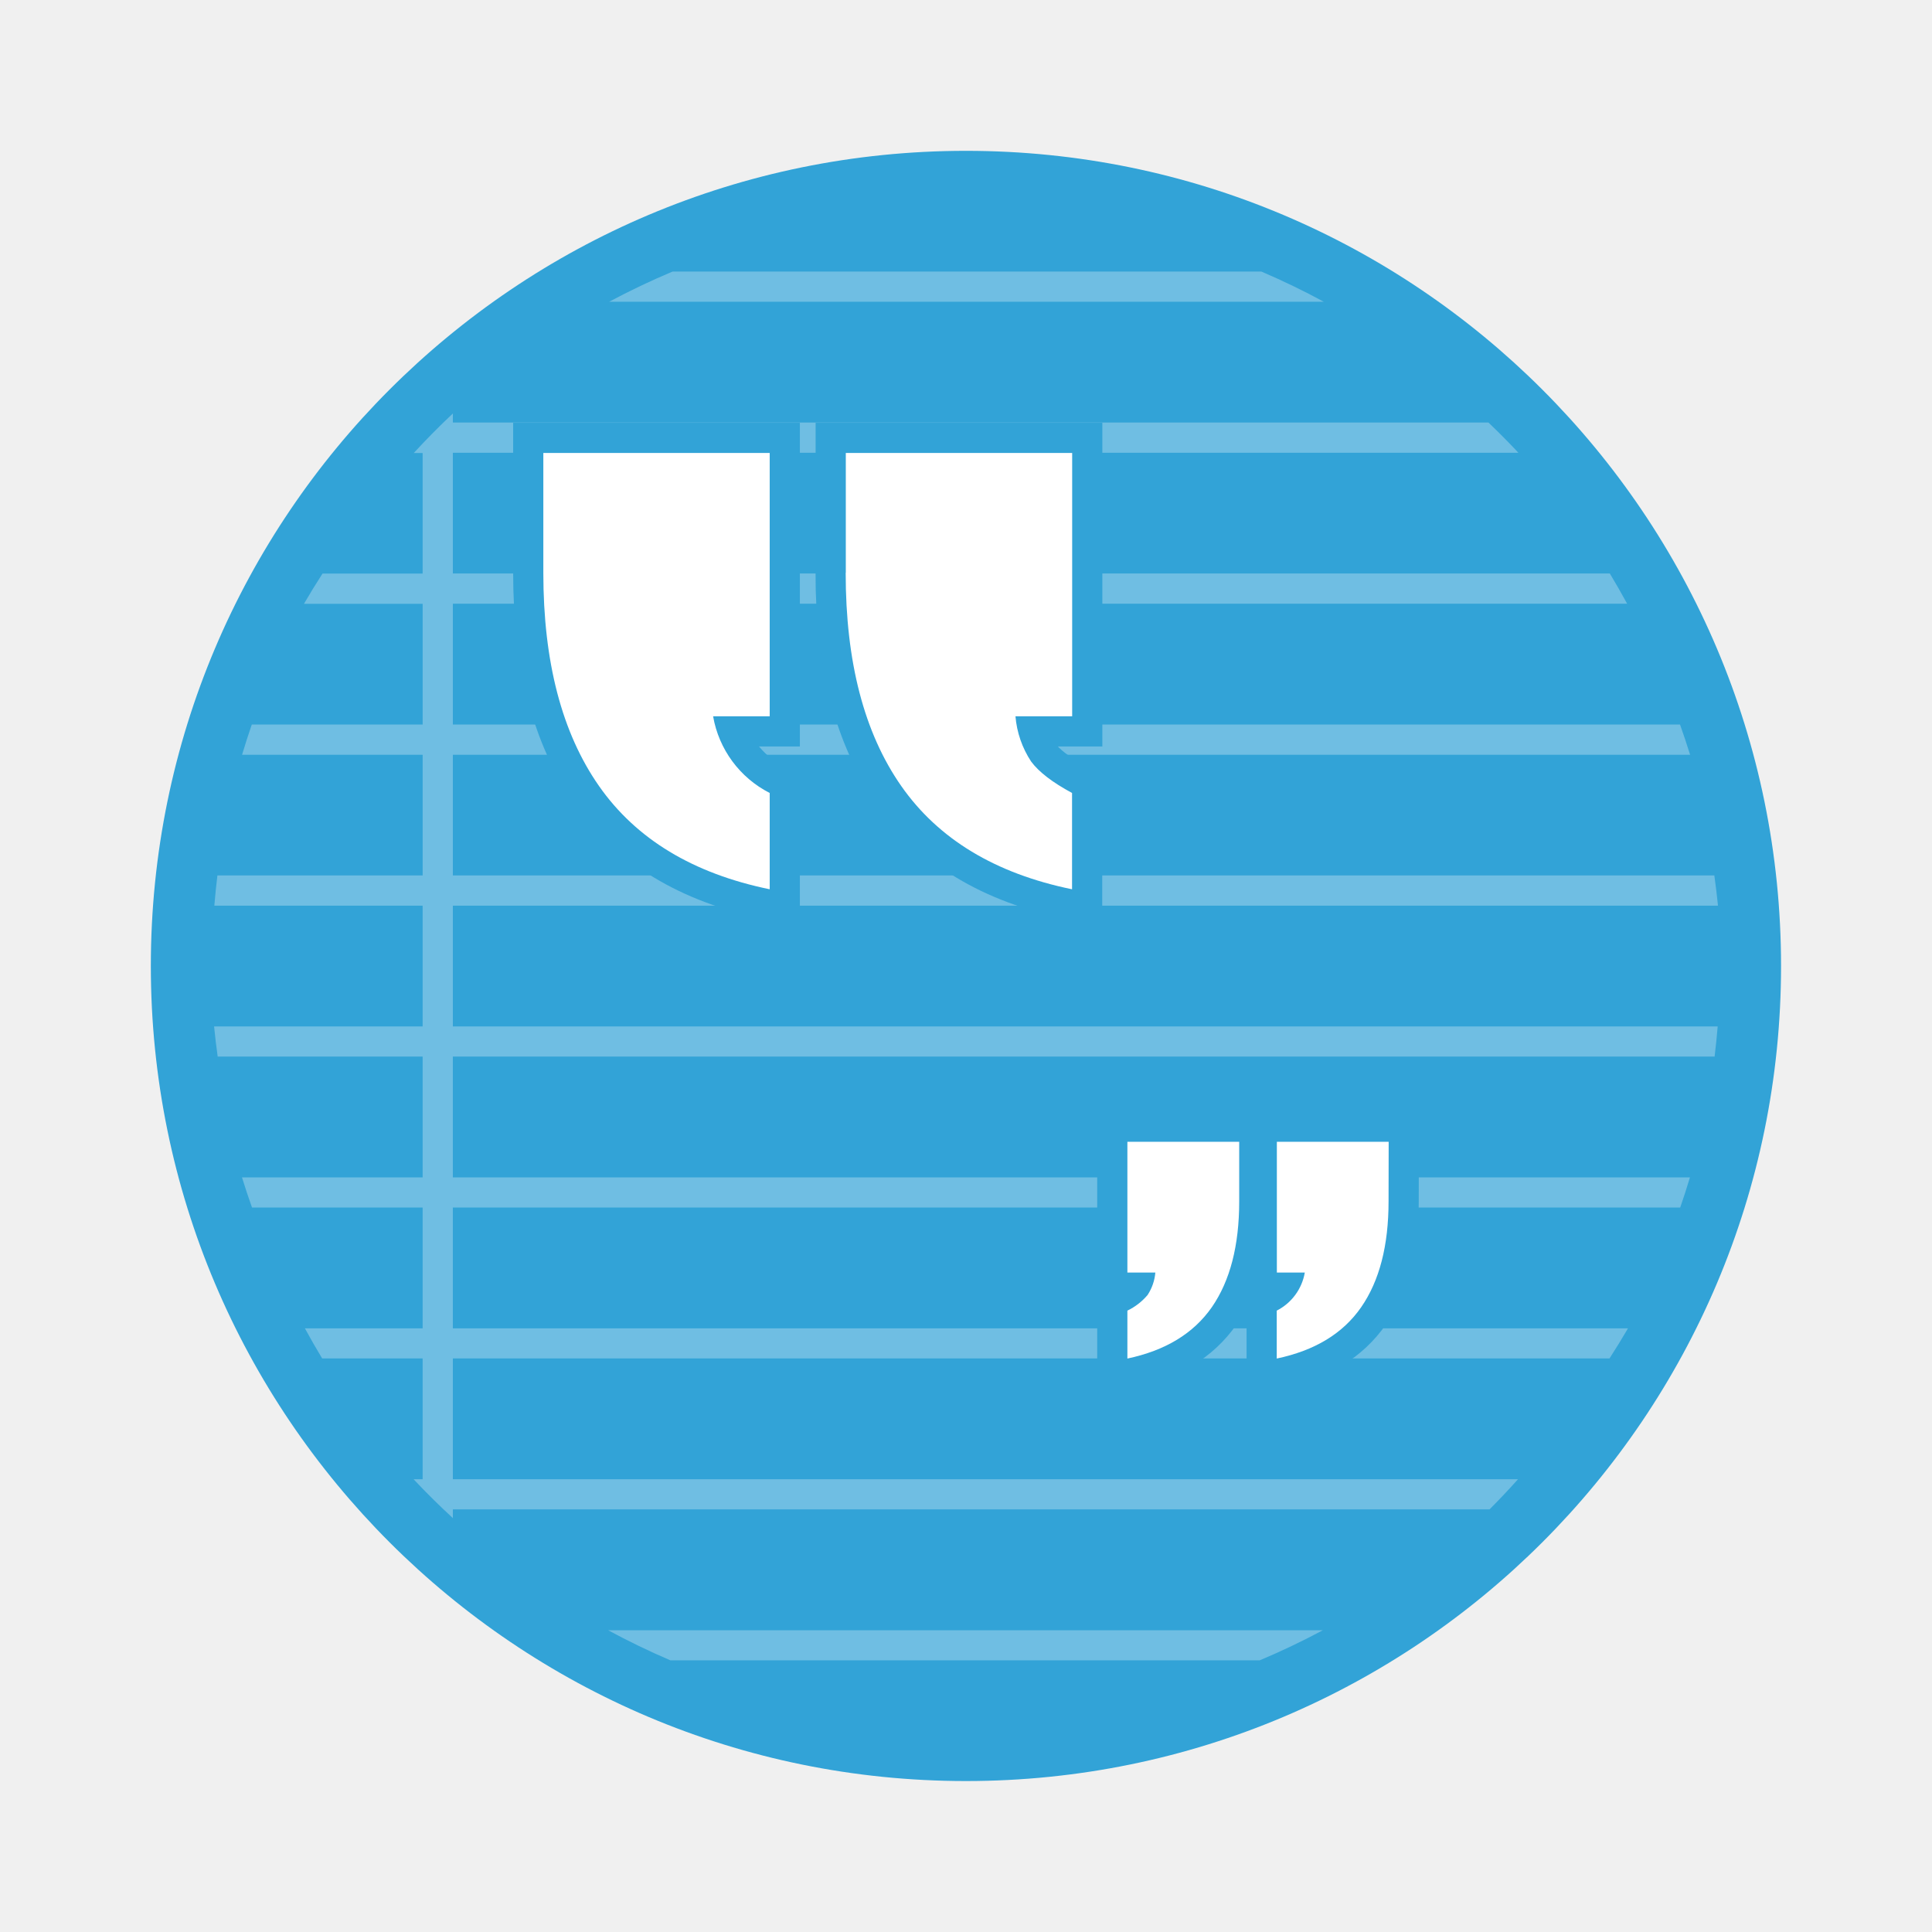
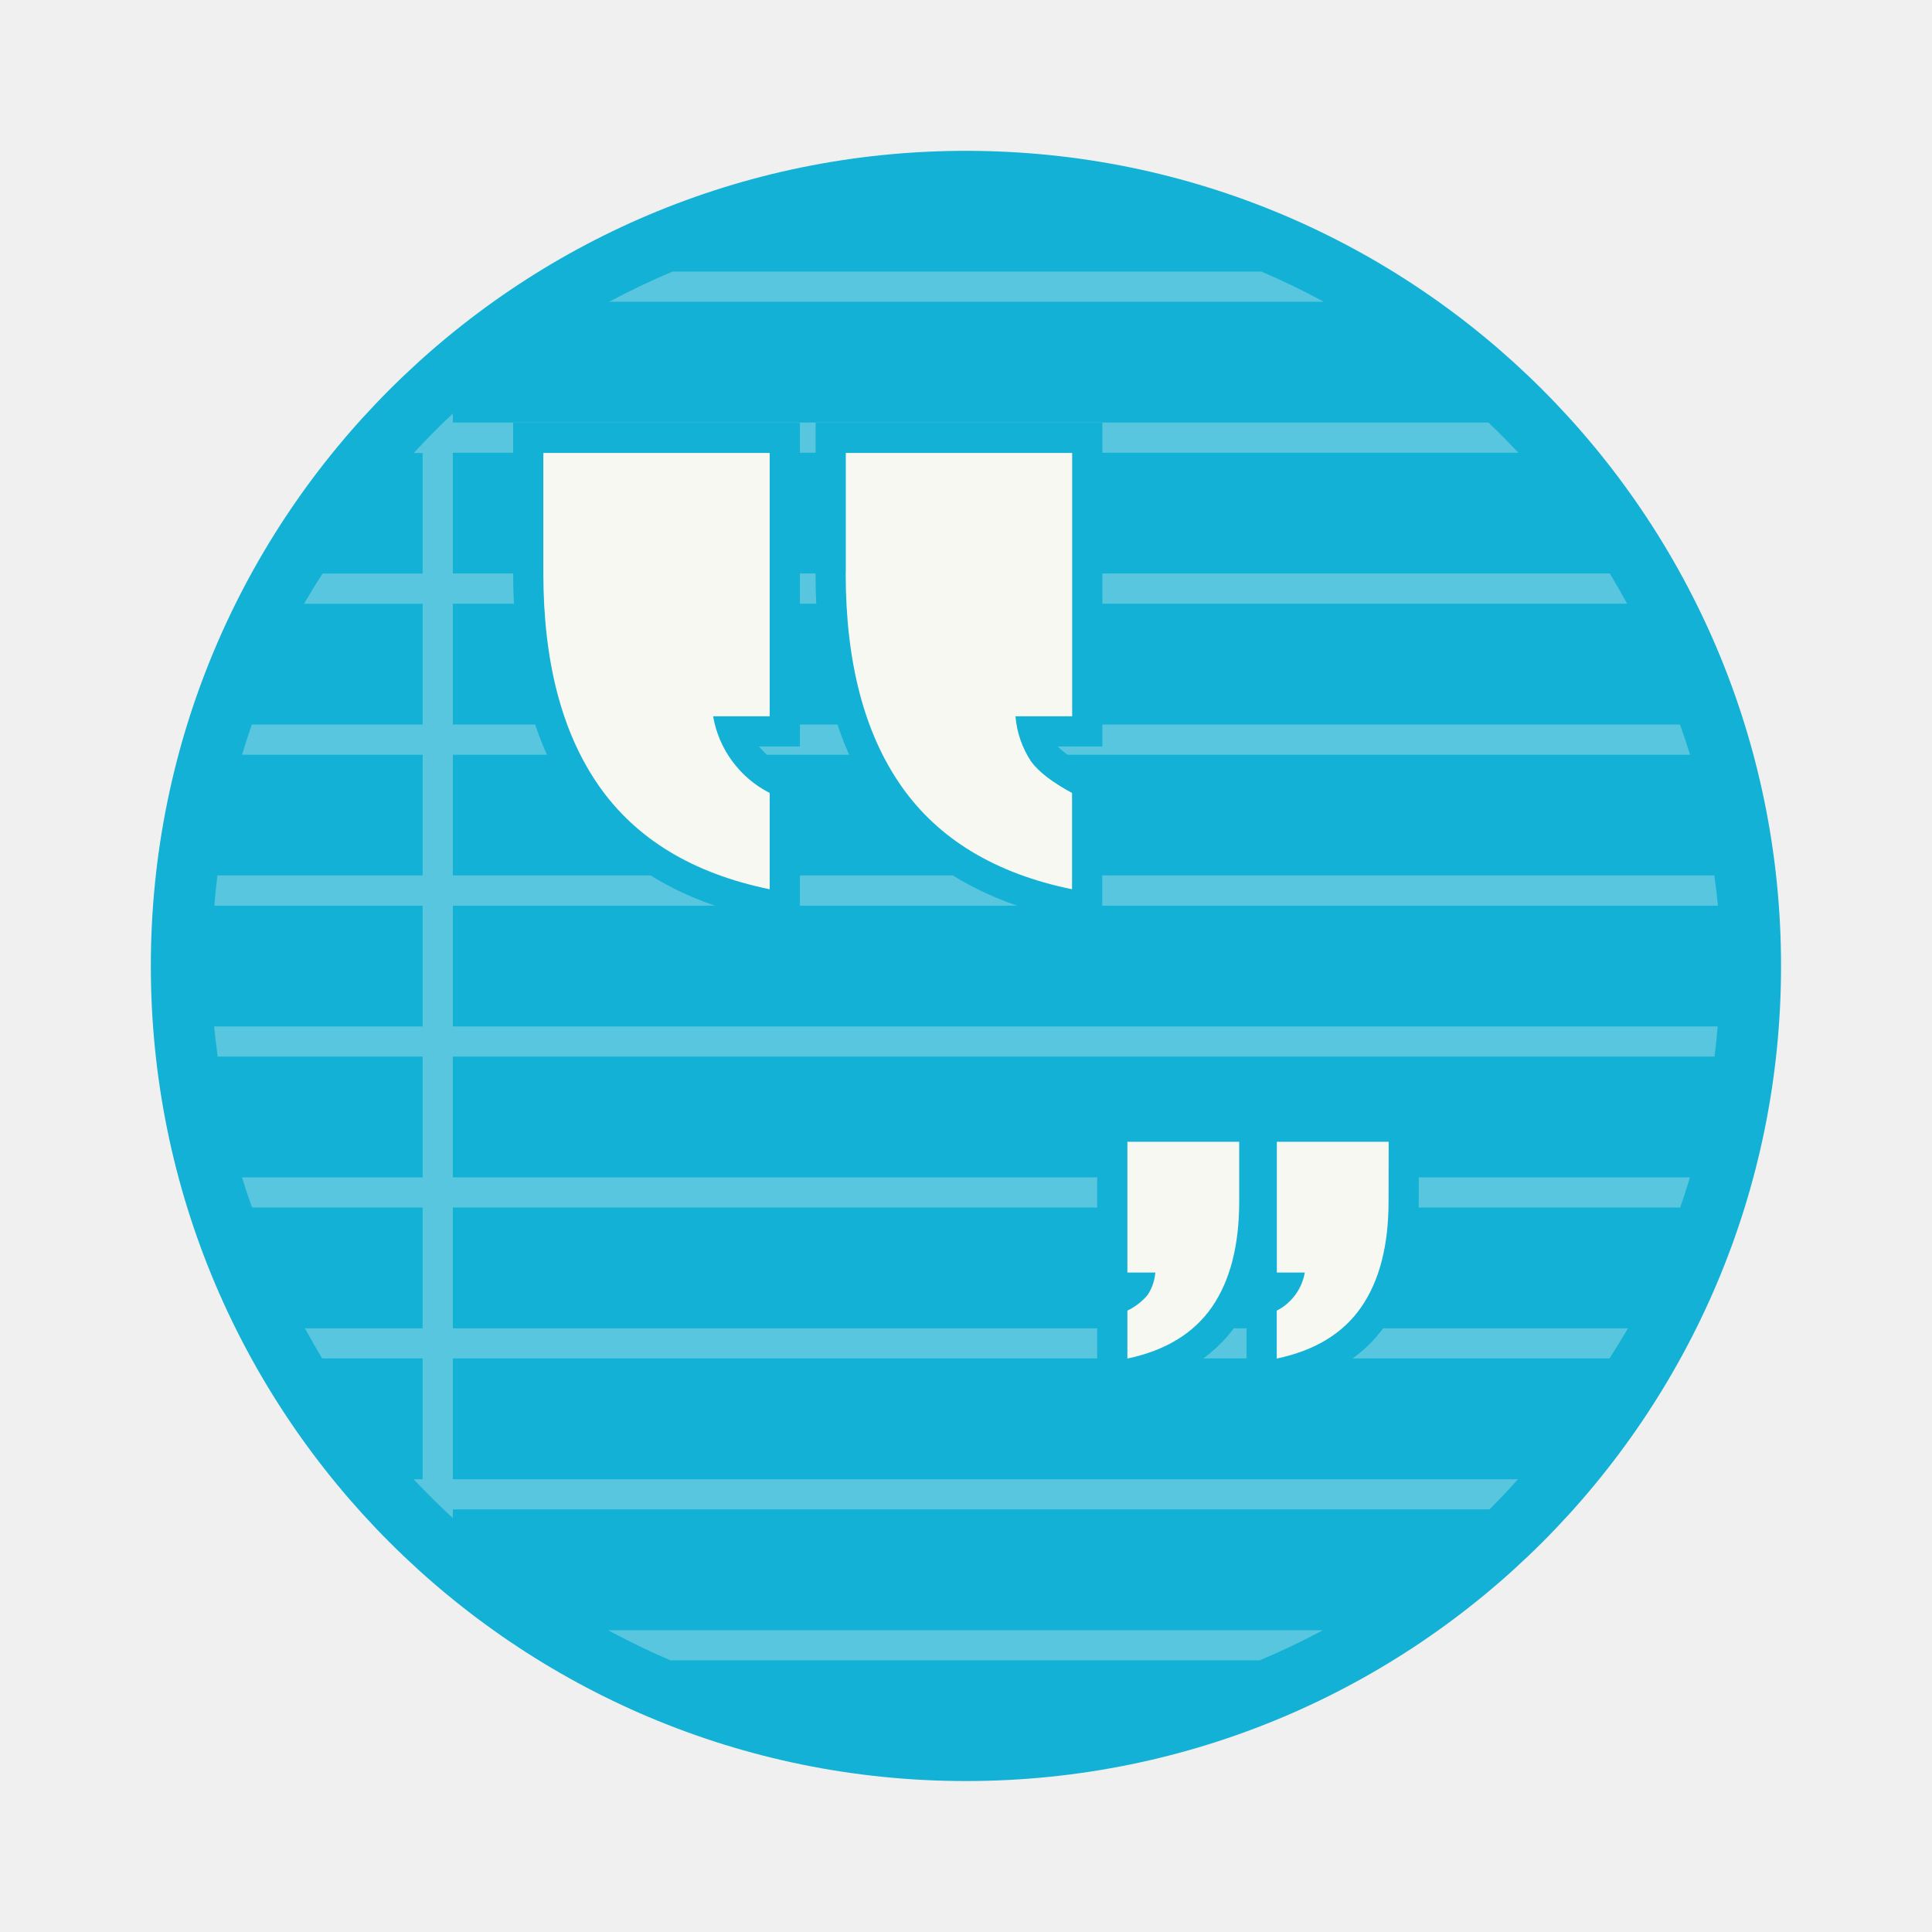
<svg xmlns="http://www.w3.org/2000/svg" width="64" height="64" version="1.1" viewBox="0 0 16.933 16.933">
-   <circle cx="8.466" cy="8.466" r="7.144" fill="#32a3d7" style="paint-order:stroke fill markers" />
+   <circle cx="8.466" cy="8.466" r="7.144" fill="#13b1d5" style="paint-order:stroke fill markers" />
  <g fill-rule="evenodd">
-     <path transform="scale(.26458)" d="m22.279 8.996a25 25 0 0 0-2.1 1h23.674a25 25 0 0 0-2.068-1zm-7.277 4.701a25 25 0 0 0-1.295 1.309h0.293v3.994h-3.316a25 25 0 0 0-0.615 1.002h3.932v3.998h-5.66a25 25 0 0 0-0.322 1.002h5.982v3.998h-6.799a25 25 0 0 0-0.102 1.002h6.9v4h-6.908a25 25 0 0 0 0.119 0.998h6.789v4.002h-5.984a25 25 0 0 0 0.332 0.998h5.652v4.002h-3.9a25 25 0 0 0 0.572 0.998h3.328v4.002h-0.299a25 25 0 0 0 1.301 1.287v-0.289h34.34a25 25 0 0 0 0.943-0.998h-35.283v-4.002h38.314a25 25 0 0 0 0.613-0.998h-38.928v-4.002h40.658a25 25 0 0 0 0.322-0.998h-40.98v-4.002h41.797a25 25 0 0 0 0.102-0.998h-41.898v-4h41.908a25 25 0 0 0-0.121-1.002h-41.787v-3.998h40.984a25 25 0 0 0-0.334-1.002h-40.65v-4.002h38.898a25 25 0 0 0-0.574-1.002h-38.324v-3.998h35.297a25 25 0 0 0-0.994-1.002h-34.303v-0.299zm5.144 40.307a25 25 0 0 0 2.061 0.996h19.523a25 25 0 0 0 2.09-0.996h-23.674z" fill="#fff" fill-opacity=".3" stroke-width="3.78" />
-     <path d="m12.17 10.529c0 0.388-0.08 0.697-0.24 0.928s-0.407 0.38-0.74 0.45v-0.42a0.463 0.463 0 0 0 0.246-0.334h-0.245v-1.146h0.98zm-1.309 0c0 0.388-0.08 0.697-0.24 0.928-0.161 0.231-0.408 0.38-0.74 0.45v-0.42a0.537 0.537 0 0 0 0.177-0.137 0.422 0.422 0 0 0 0.068-0.197h-0.245v-1.146h0.98zm-6.099-5.51v-1.049h1.984v2.308h-0.496a0.933 0.933 0 0 0 0.496 0.672v0.844c-0.672-0.138-1.171-0.44-1.496-0.905s-0.488-1.088-0.488-1.868zm2.651 0v-1.049h1.984v2.308h-0.497a0.848 0.848 0 0 0 0.137 0.396c0.068 0.092 0.188 0.184 0.359 0.276v0.844c-0.673-0.138-1.172-0.44-1.497-0.905s-0.487-1.088-0.487-1.868z" fill="#32a3d7" stroke="#32a3d7" stroke-width=".529" style="paint-order:stroke markers fill" />
-     <path d="m12.17 10.529c0 0.388-0.08 0.697-0.24 0.928s-0.407 0.38-0.74 0.45v-0.42a0.463 0.463 0 0 0 0.246-0.334h-0.245v-1.146h0.98zm-1.309 0c0 0.388-0.08 0.697-0.24 0.928-0.161 0.231-0.408 0.38-0.74 0.45v-0.42a0.537 0.537 0 0 0 0.177-0.137 0.422 0.422 0 0 0 0.068-0.197h-0.245v-1.146h0.98zm-6.099-5.51v-1.049h1.984v2.308h-0.496a0.933 0.933 0 0 0 0.496 0.672v0.844c-0.672-0.138-1.171-0.44-1.496-0.905s-0.488-1.088-0.488-1.868zm2.651 0v-1.049h1.984v2.308h-0.497a0.848 0.848 0 0 0 0.137 0.396c0.068 0.092 0.188 0.184 0.359 0.276v0.844c-0.673-0.138-1.172-0.44-1.497-0.905s-0.487-1.088-0.487-1.868z" fill="#fff" style="paint-order:stroke markers fill" />
+     <path transform="scale(.26458)" d="m22.279 8.996a25 25 0 0 0-2.1 1h23.674a25 25 0 0 0-2.068-1zm-7.277 4.701a25 25 0 0 0-1.295 1.309h0.293v3.994h-3.316a25 25 0 0 0-0.615 1.002h3.932v3.998h-5.66a25 25 0 0 0-0.322 1.002h5.982v3.998h-6.799a25 25 0 0 0-0.102 1.002h6.9v4h-6.908a25 25 0 0 0 0.119 0.998h6.789v4.002h-5.984a25 25 0 0 0 0.332 0.998h5.652v4.002h-3.9a25 25 0 0 0 0.572 0.998h3.328v4.002h-0.299a25 25 0 0 0 1.301 1.287v-0.289h34.34a25 25 0 0 0 0.943-0.998h-35.283v-4.002h38.314a25 25 0 0 0 0.613-0.998h-38.928v-4.002h40.658a25 25 0 0 0 0.322-0.998h-40.98v-4.002h41.797a25 25 0 0 0 0.102-0.998h-41.898v-4h41.908a25 25 0 0 0-0.121-1.002h-41.787v-3.998h40.984a25 25 0 0 0-0.334-1.002h-40.65v-4.002h38.898a25 25 0 0 0-0.574-1.002h-38.324v-3.998h35.297a25 25 0 0 0-0.994-1.002h-34.303v-0.299zm5.144 40.307a25 25 0 0 0 2.061 0.996h19.523a25 25 0 0 0 2.09-0.996h-23.674z" fill="#f8f8f2" fill-opacity=".3" stroke-width="3.78" />
+     <path d="m12.17 10.529c0 0.388-0.08 0.697-0.24 0.928s-0.407 0.38-0.74 0.45v-0.42a0.463 0.463 0 0 0 0.246-0.334h-0.245v-1.146h0.98zm-1.309 0c0 0.388-0.08 0.697-0.24 0.928-0.161 0.231-0.408 0.38-0.74 0.45v-0.42a0.537 0.537 0 0 0 0.177-0.137 0.422 0.422 0 0 0 0.068-0.197h-0.245v-1.146h0.98zm-6.099-5.51v-1.049h1.984v2.308h-0.496a0.933 0.933 0 0 0 0.496 0.672v0.844c-0.672-0.138-1.171-0.44-1.496-0.905s-0.488-1.088-0.488-1.868zm2.651 0v-1.049h1.984v2.308h-0.497a0.848 0.848 0 0 0 0.137 0.396c0.068 0.092 0.188 0.184 0.359 0.276v0.844c-0.673-0.138-1.172-0.44-1.497-0.905s-0.487-1.088-0.487-1.868z" fill="#13b1d5" stroke="#13b1d5" stroke-width=".529" style="paint-order:stroke markers fill" />
+     <path d="m12.17 10.529c0 0.388-0.08 0.697-0.24 0.928s-0.407 0.38-0.74 0.45v-0.42a0.463 0.463 0 0 0 0.246-0.334h-0.245v-1.146h0.98zm-1.309 0c0 0.388-0.08 0.697-0.24 0.928-0.161 0.231-0.408 0.38-0.74 0.45v-0.42a0.537 0.537 0 0 0 0.177-0.137 0.422 0.422 0 0 0 0.068-0.197h-0.245v-1.146h0.98zm-6.099-5.51v-1.049h1.984v2.308h-0.496a0.933 0.933 0 0 0 0.496 0.672v0.844c-0.672-0.138-1.171-0.44-1.496-0.905s-0.488-1.088-0.488-1.868zm2.651 0v-1.049h1.984v2.308h-0.497a0.848 0.848 0 0 0 0.137 0.396c0.068 0.092 0.188 0.184 0.359 0.276v0.844c-0.673-0.138-1.172-0.44-1.497-0.905s-0.487-1.088-0.487-1.868z" fill="#f8f8f2" style="paint-order:stroke markers fill" />
  </g>
</svg>
